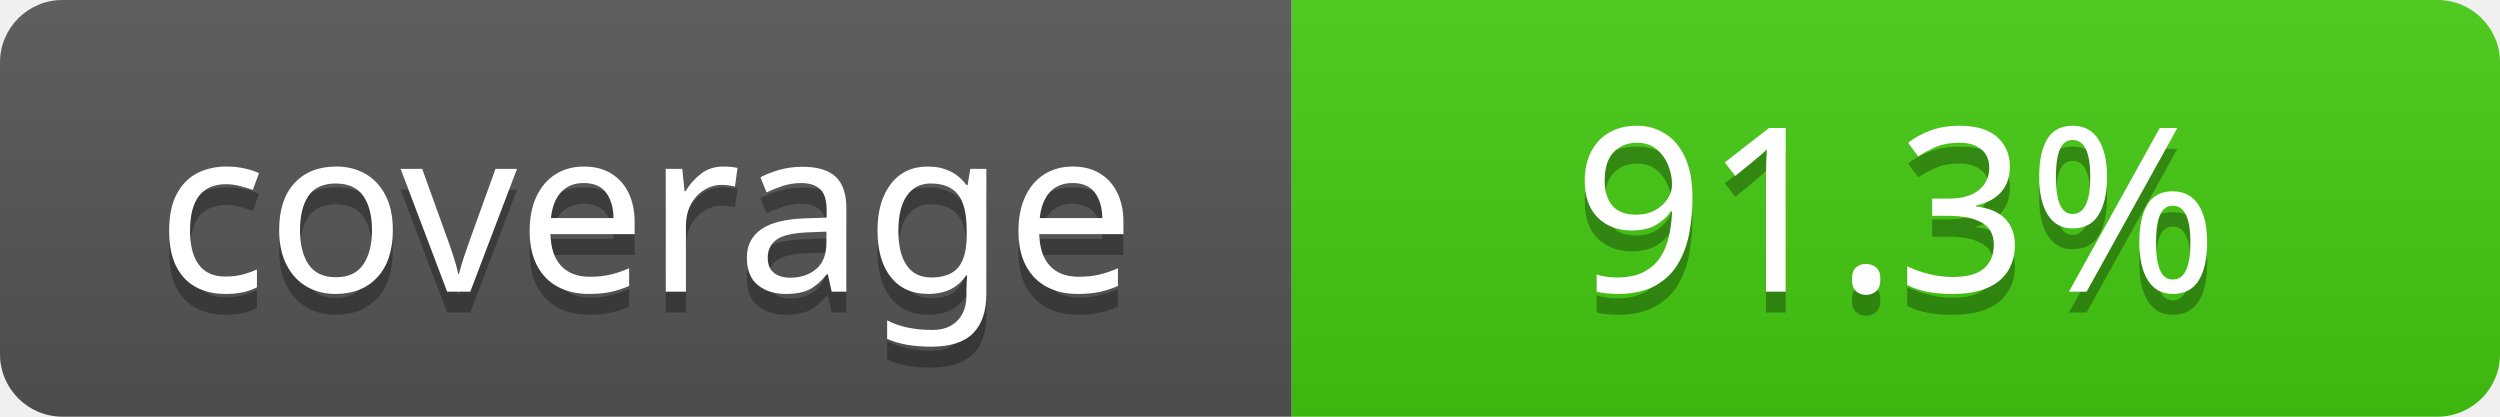
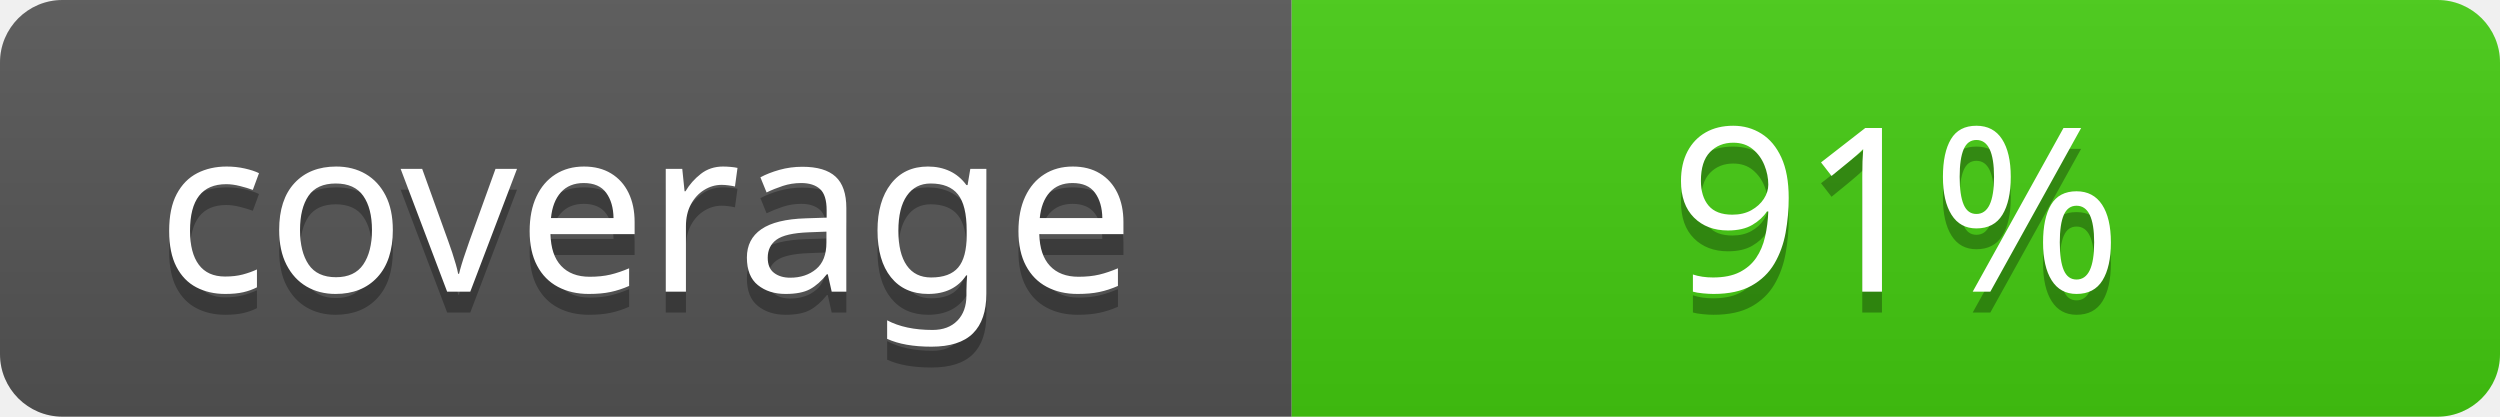
- <svg xmlns="http://www.w3.org/2000/svg" width="120" height="20" role="img" aria-label="coverage: 91.3%">
+ <svg xmlns="http://www.w3.org/2000/svg" width="120" height="20" role="img" aria-label="coverage: 91%">
  <linearGradient id="s" x2="0" y2="100%">
    <stop offset="0" stop-color="#bbb" stop-opacity=".1" />
    <stop offset="1" stop-opacity=".1" />
  </linearGradient>
  <clipPath id="r">
    <rect width="120" height="20" rx="3" fill="#fff" />
  </clipPath>
  <g clip-path="url(#r)">
    <rect width="62" height="20" fill="#555" />
    <rect x="62" width="58" height="20" fill="#4c1" />
    <rect width="120" height="20" fill="url(#s)" />
  </g>
  <g fill="#fff" text-anchor="middle" font-family="Verdana,Geneva,sans-serif" font-size="110">
    <text x="310" y="150" fill="#010101" fill-opacity=".3" transform="scale(.1)" textLength="520">coverage</text>
    <text x="310" y="140" transform="scale(.1)" fill="#fff" textLength="520">coverage</text>
-     <text x="910" y="150" fill="#010101" fill-opacity=".3" transform="scale(.1)" textLength="480">91.3%</text>
-     <text x="910" y="140" transform="scale(.1)" fill="#fff" textLength="480">91.3%</text>
+     <text x="910" y="150" fill="#010101" fill-opacity=".3" transform="scale(.1)" textLength="480">91%</text>
+     <text x="910" y="140" transform="scale(.1)" fill="#fff" textLength="480">91%</text>
  </g>
</svg>
